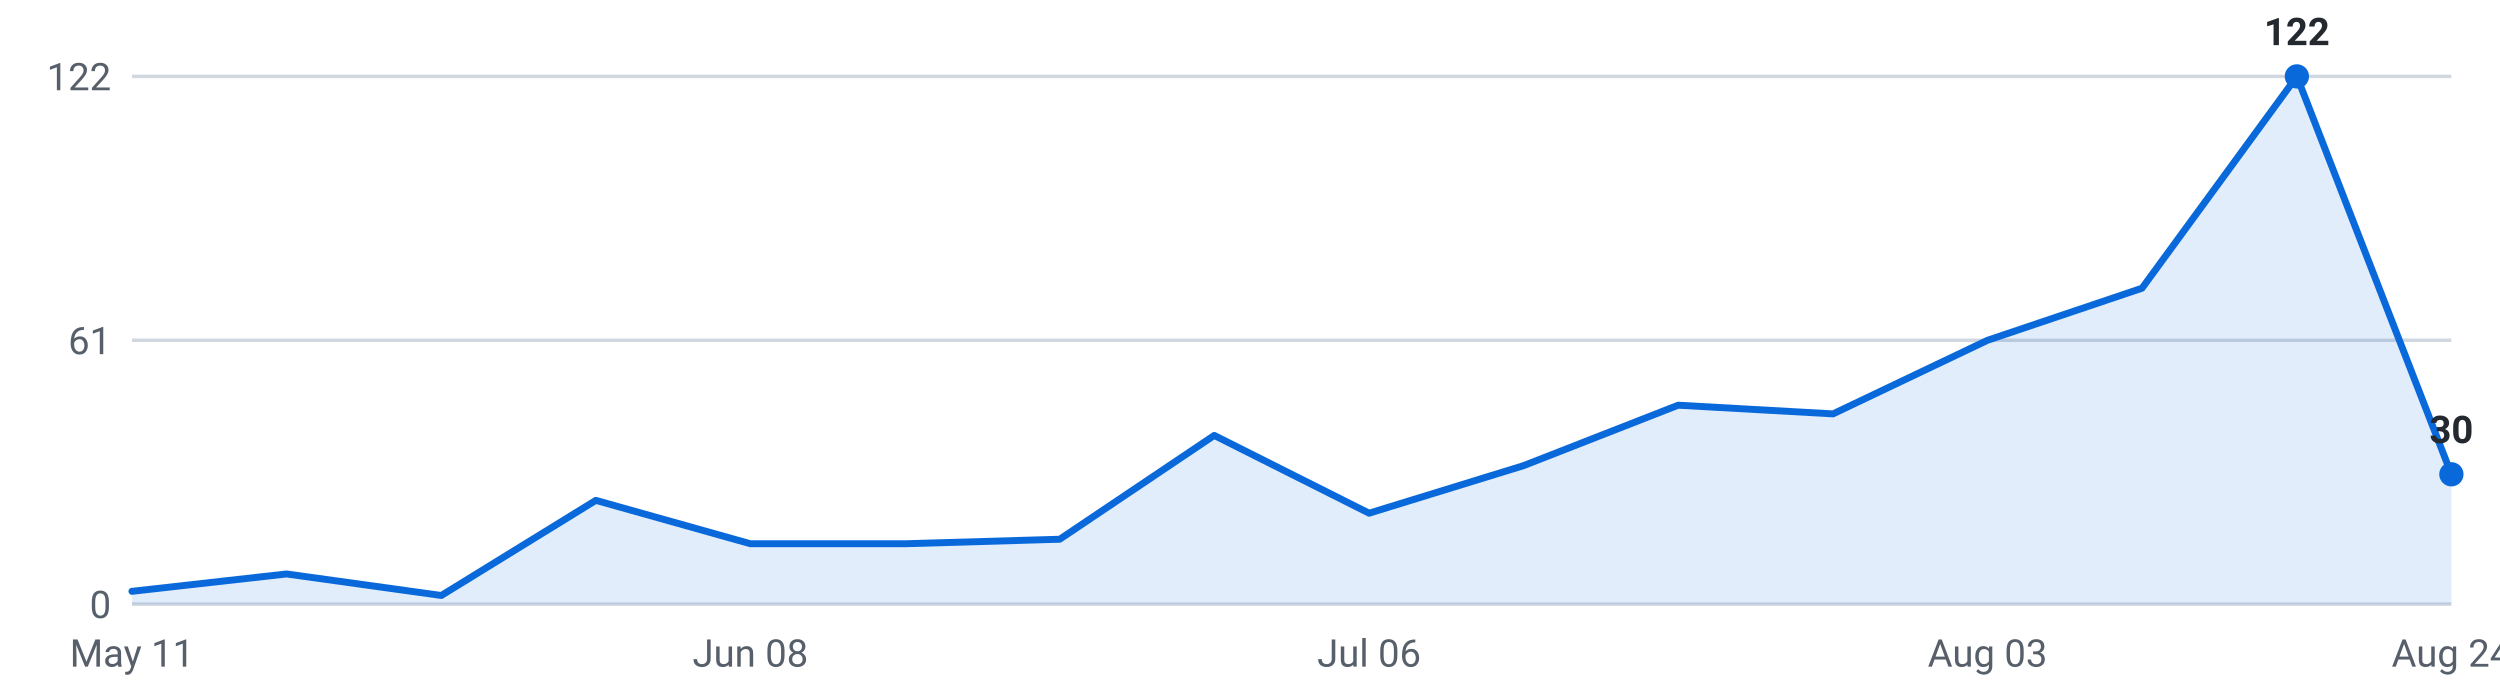
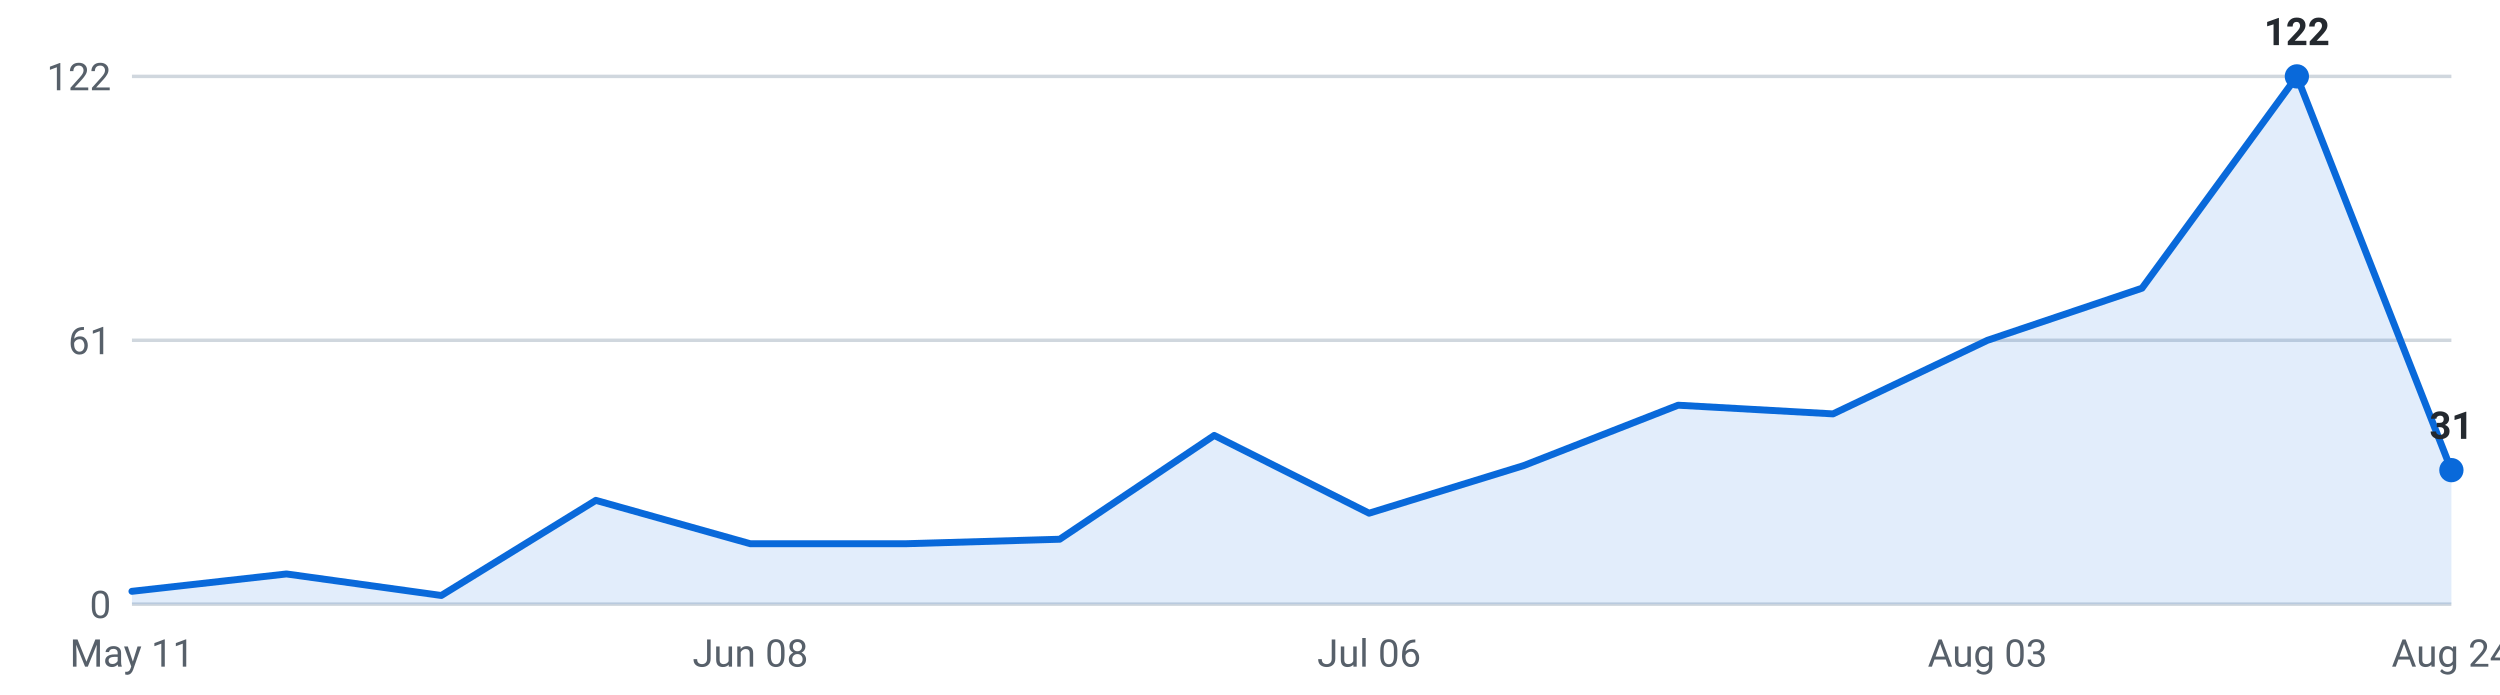
<svg xmlns="http://www.w3.org/2000/svg" viewBox="0 0 720 200" width="720" height="200" role="img" aria-label="Internships posted per week, last 16 weeks">
  <g font-family="-apple-system,Segoe UI,Roboto,sans-serif" font-size="11">
    <line x1="38" y1="174.0" x2="706" y2="174.0" stroke="#d0d7de" stroke-width="1" />
    <text x="32" y="178.0" text-anchor="end" fill="#57606a">0</text>
    <line x1="38" y1="98.0" x2="706" y2="98.0" stroke="#d0d7de" stroke-width="1" />
    <text x="32" y="102.0" text-anchor="end" fill="#57606a">61</text>
    <line x1="38" y1="22.0" x2="706" y2="22.0" stroke="#d0d7de" stroke-width="1" />
    <text x="32" y="26.0" text-anchor="end" fill="#57606a">122</text>
-     <path d="M38.0,174 L38.0,170.3 L82.5,165.3 L127.1,171.5 L171.6,144.1 L216.1,156.6 L260.7,156.6 L305.2,155.3 L349.7,125.4 L394.3,147.8 L438.8,134.1 L483.3,116.7 L527.9,119.2 L572.4,98.0 L616.9,83.0 L661.5,22.0 L706.0,136.6 L706.0,174 Z" fill="#0969da" fill-opacity="0.12" />
-     <polyline points="38.0,170.3 82.5,165.3 127.1,171.5 171.6,144.1 216.1,156.6 260.7,156.6 305.2,155.3 349.7,125.4 394.3,147.8 438.8,134.1 483.3,116.7 527.9,119.2 572.4,98.0 616.9,83.0 661.5,22.0 706.0,136.6" fill="none" stroke="#0969da" stroke-width="2" stroke-linejoin="round" stroke-linecap="round" />
+     <path d="M38.0,174 L38.0,170.3 L82.5,165.3 L127.1,171.5 L171.6,144.1 L216.1,156.6 L260.7,156.6 L305.2,155.3 L349.7,125.4 L394.3,147.8 L438.8,134.1 L483.3,116.7 L527.9,119.2 L572.4,98.0 L616.9,83.0 L661.5,22.0 L706.0,135.4 L706.0,174 Z" fill="#0969da" fill-opacity="0.12" />
+     <polyline points="38.0,170.3 82.5,165.3 127.1,171.5 171.6,144.1 216.1,156.6 260.7,156.6 305.2,155.3 349.7,125.4 394.3,147.8 438.8,134.1 483.3,116.7 527.9,119.2 572.4,98.0 616.9,83.0 661.5,22.0 706.0,135.4" fill="none" stroke="#0969da" stroke-width="2" stroke-linejoin="round" stroke-linecap="round" />
    <circle cx="661.5" cy="22.0" r="3.5" fill="#0969da" />
    <text x="661.5" y="13.0" text-anchor="middle" fill="#24292f" font-weight="600">122</text>
-     <circle cx="706.0" cy="136.6" r="3.5" fill="#0969da" />
-     <text x="706.0" y="127.6" text-anchor="middle" fill="#24292f" font-weight="600">30</text>
+     <circle cx="706.0" cy="135.4" r="3.5" fill="#0969da" />
+     <text x="706.0" y="126.4" text-anchor="middle" fill="#24292f" font-weight="600">31</text>
    <text x="38.0" y="192" text-anchor="middle" fill="#57606a">May 11</text>
    <text x="216.1" y="192" text-anchor="middle" fill="#57606a">Jun 08</text>
    <text x="394.3" y="192" text-anchor="middle" fill="#57606a">Jul 06</text>
    <text x="572.4" y="192" text-anchor="middle" fill="#57606a">Aug 03</text>
    <text x="706.0" y="192" text-anchor="middle" fill="#57606a">Aug 24</text>
  </g>
</svg>
